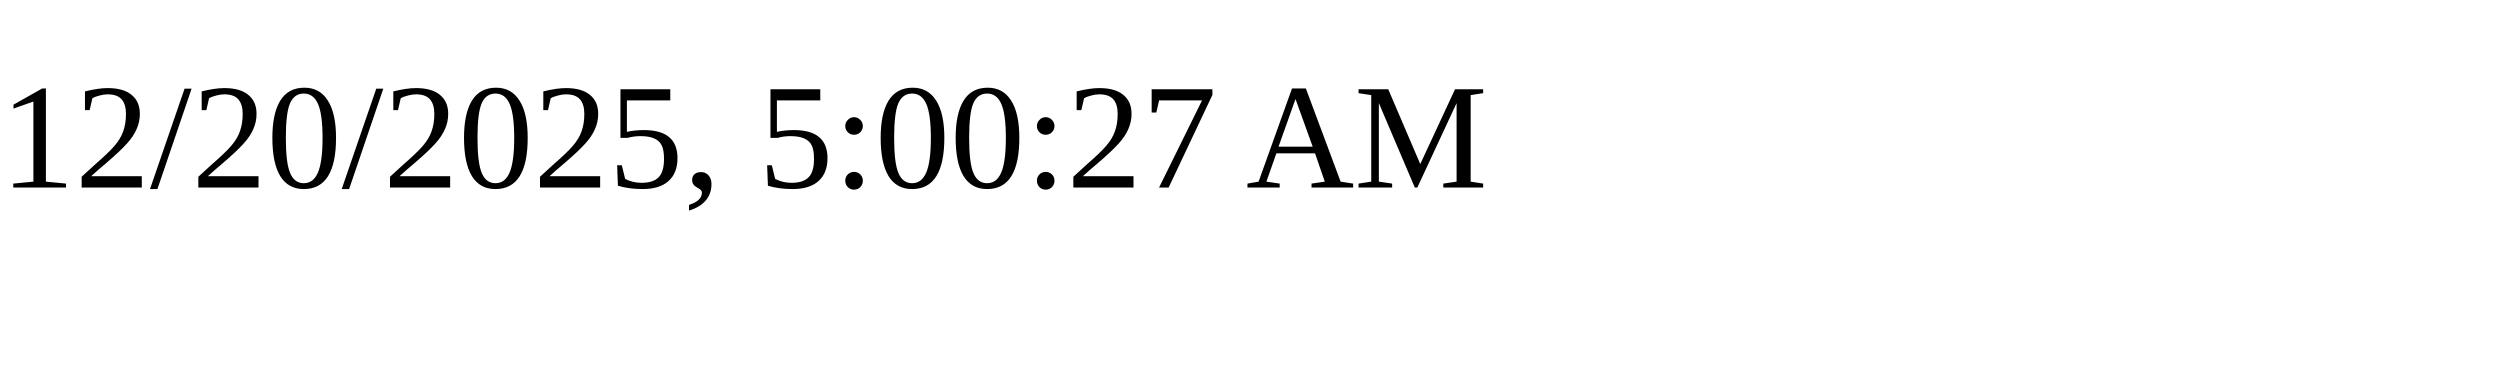
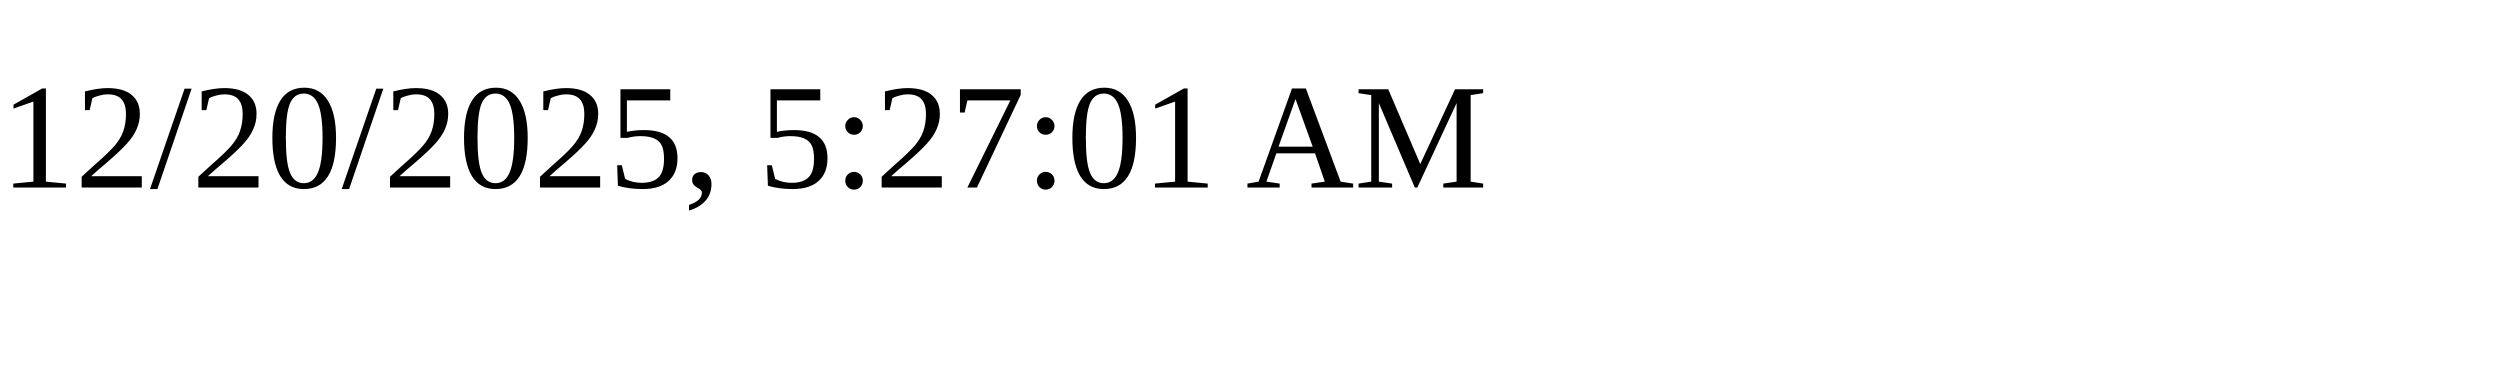
<svg xmlns="http://www.w3.org/2000/svg" height="30" width="200">
-   <text x="0" y="15">12/20/2025, 5:00:27 AM</text>
+   <text x="0" y="15">12/20/2025, 5:27:01 AM</text>
</svg>
